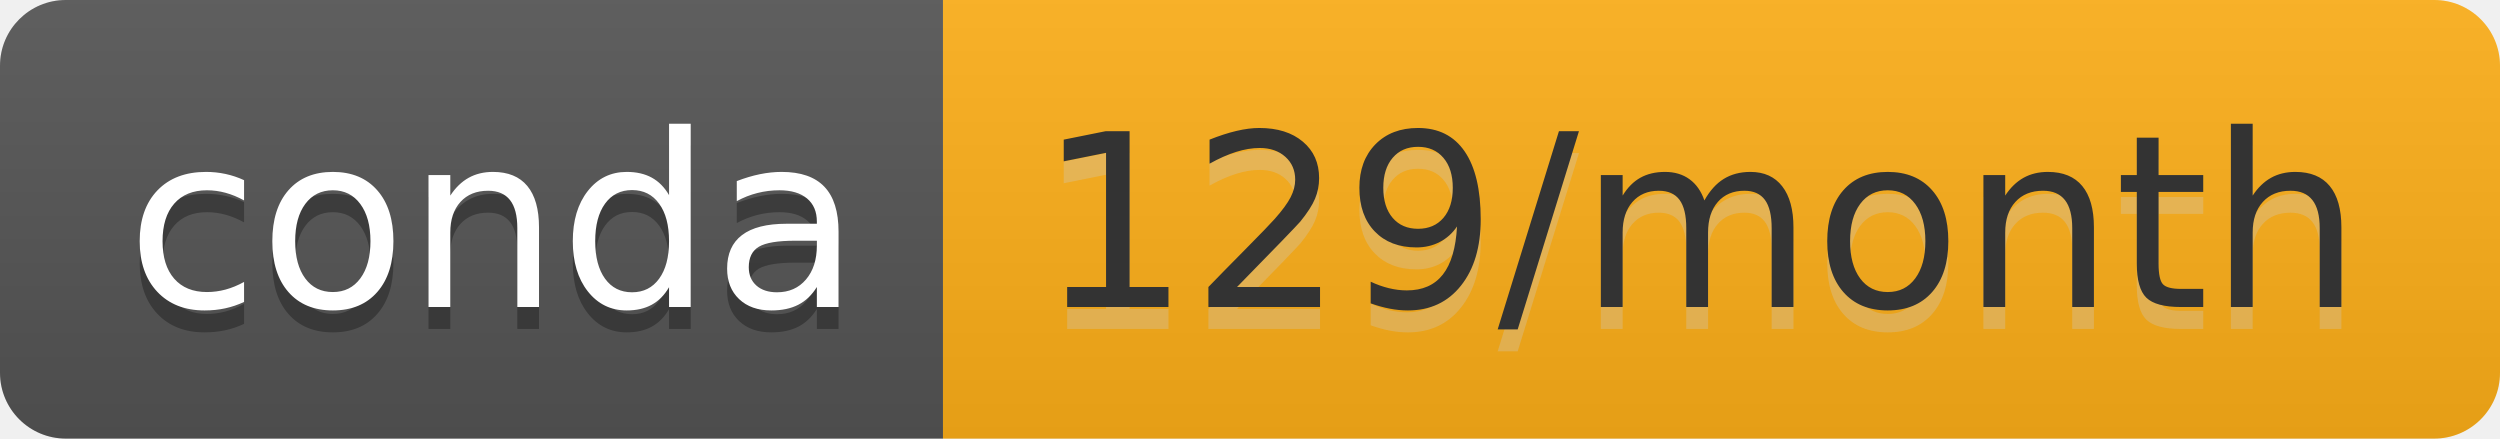
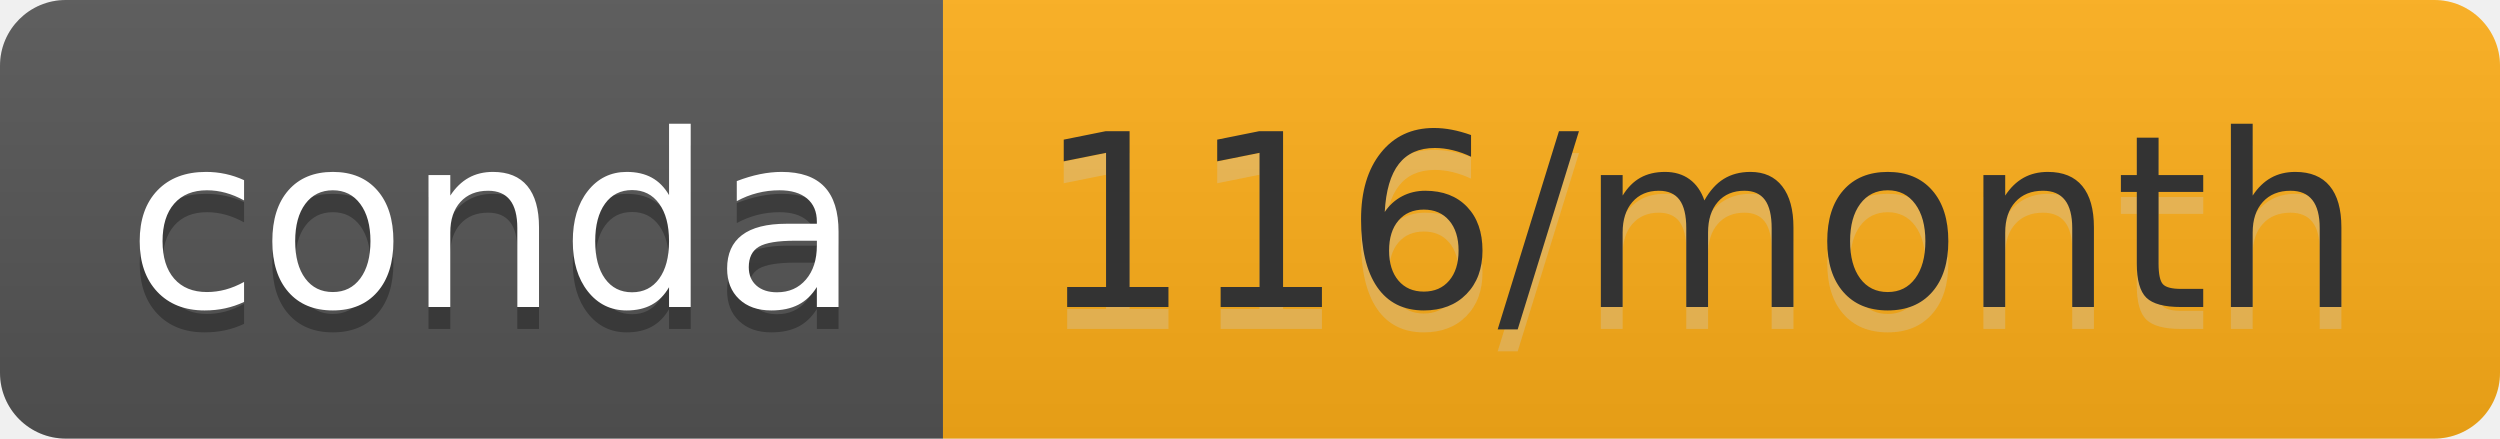
- <svg xmlns="http://www.w3.org/2000/svg" width="114" height="20" role="img" aria-label="conda: 129/month">
+ <svg xmlns="http://www.w3.org/2000/svg" width="114" height="20" role="img" aria-label="conda: 116/month">
  <linearGradient id="s" x2="0" y2="100%">
    <stop offset="0" stop-color="#bbb" stop-opacity=".1" />
    <stop offset="1" stop-opacity=".1" />
  </linearGradient>
  <clipPath id="r">
    <rect width="114" height="20" rx="3" fill="#fff" />
  </clipPath>
  <g clip-path="url(#r)">
    <rect width="43" height="20" fill="#555" />
-     <rect x="43" width="71" height="20" fill="#ffb018" />
+     <rect x="43" width="71" height="20" fill="#ffaf18" />
    <rect width="114" height="20" fill="url(#s)" />
  </g>
  <g fill="#fff" text-anchor="middle" font-family="Verdana,Geneva,DejaVu Sans,sans-serif" text-rendering="geometricPrecision" font-size="110">
    <text aria-hidden="true" x="225" y="150" fill="#010101" fill-opacity=".3" transform="scale(.1)" textLength="330">conda</text>
    <text x="225" y="140" transform="scale(.1)" fill="#fff" textLength="330">conda</text>
-     <text aria-hidden="true" x="775" y="150" fill="#ccc" fill-opacity=".3" transform="scale(.1)" textLength="610">129/month</text>
-     <text x="775" y="140" transform="scale(.1)" fill="#333" textLength="610">129/month</text>
+     <text aria-hidden="true" x="775" y="150" fill="#ccc" fill-opacity=".3" transform="scale(.1)" textLength="610">116/month</text>
+     <text x="775" y="140" transform="scale(.1)" fill="#333" textLength="610">116/month</text>
  </g>
</svg>
